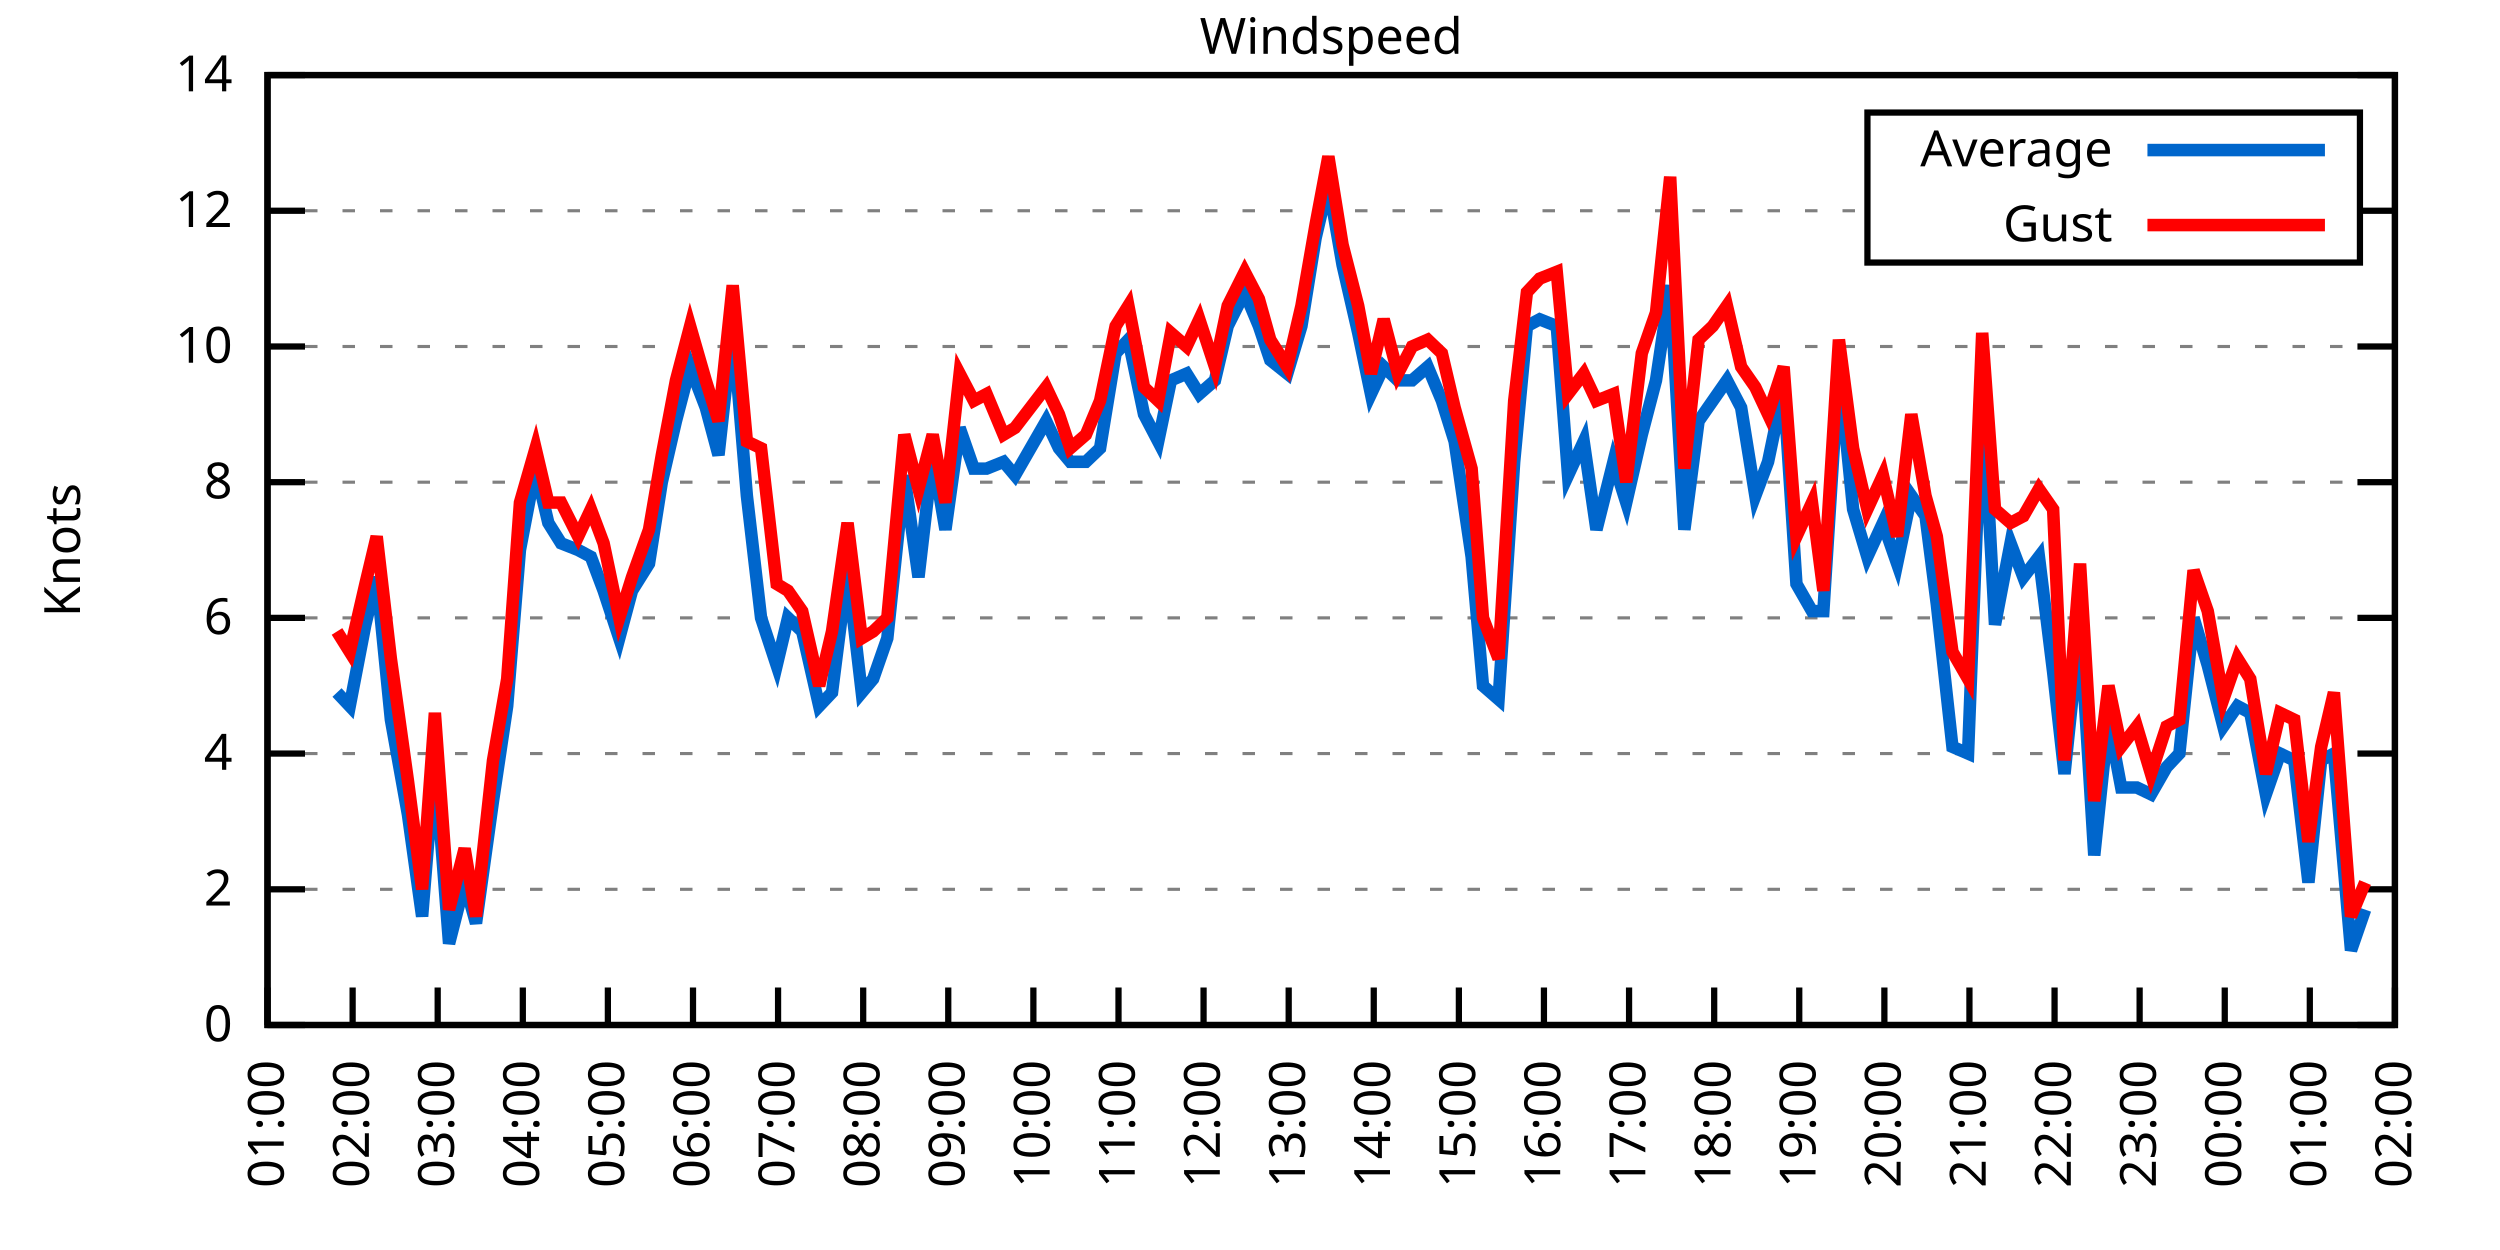
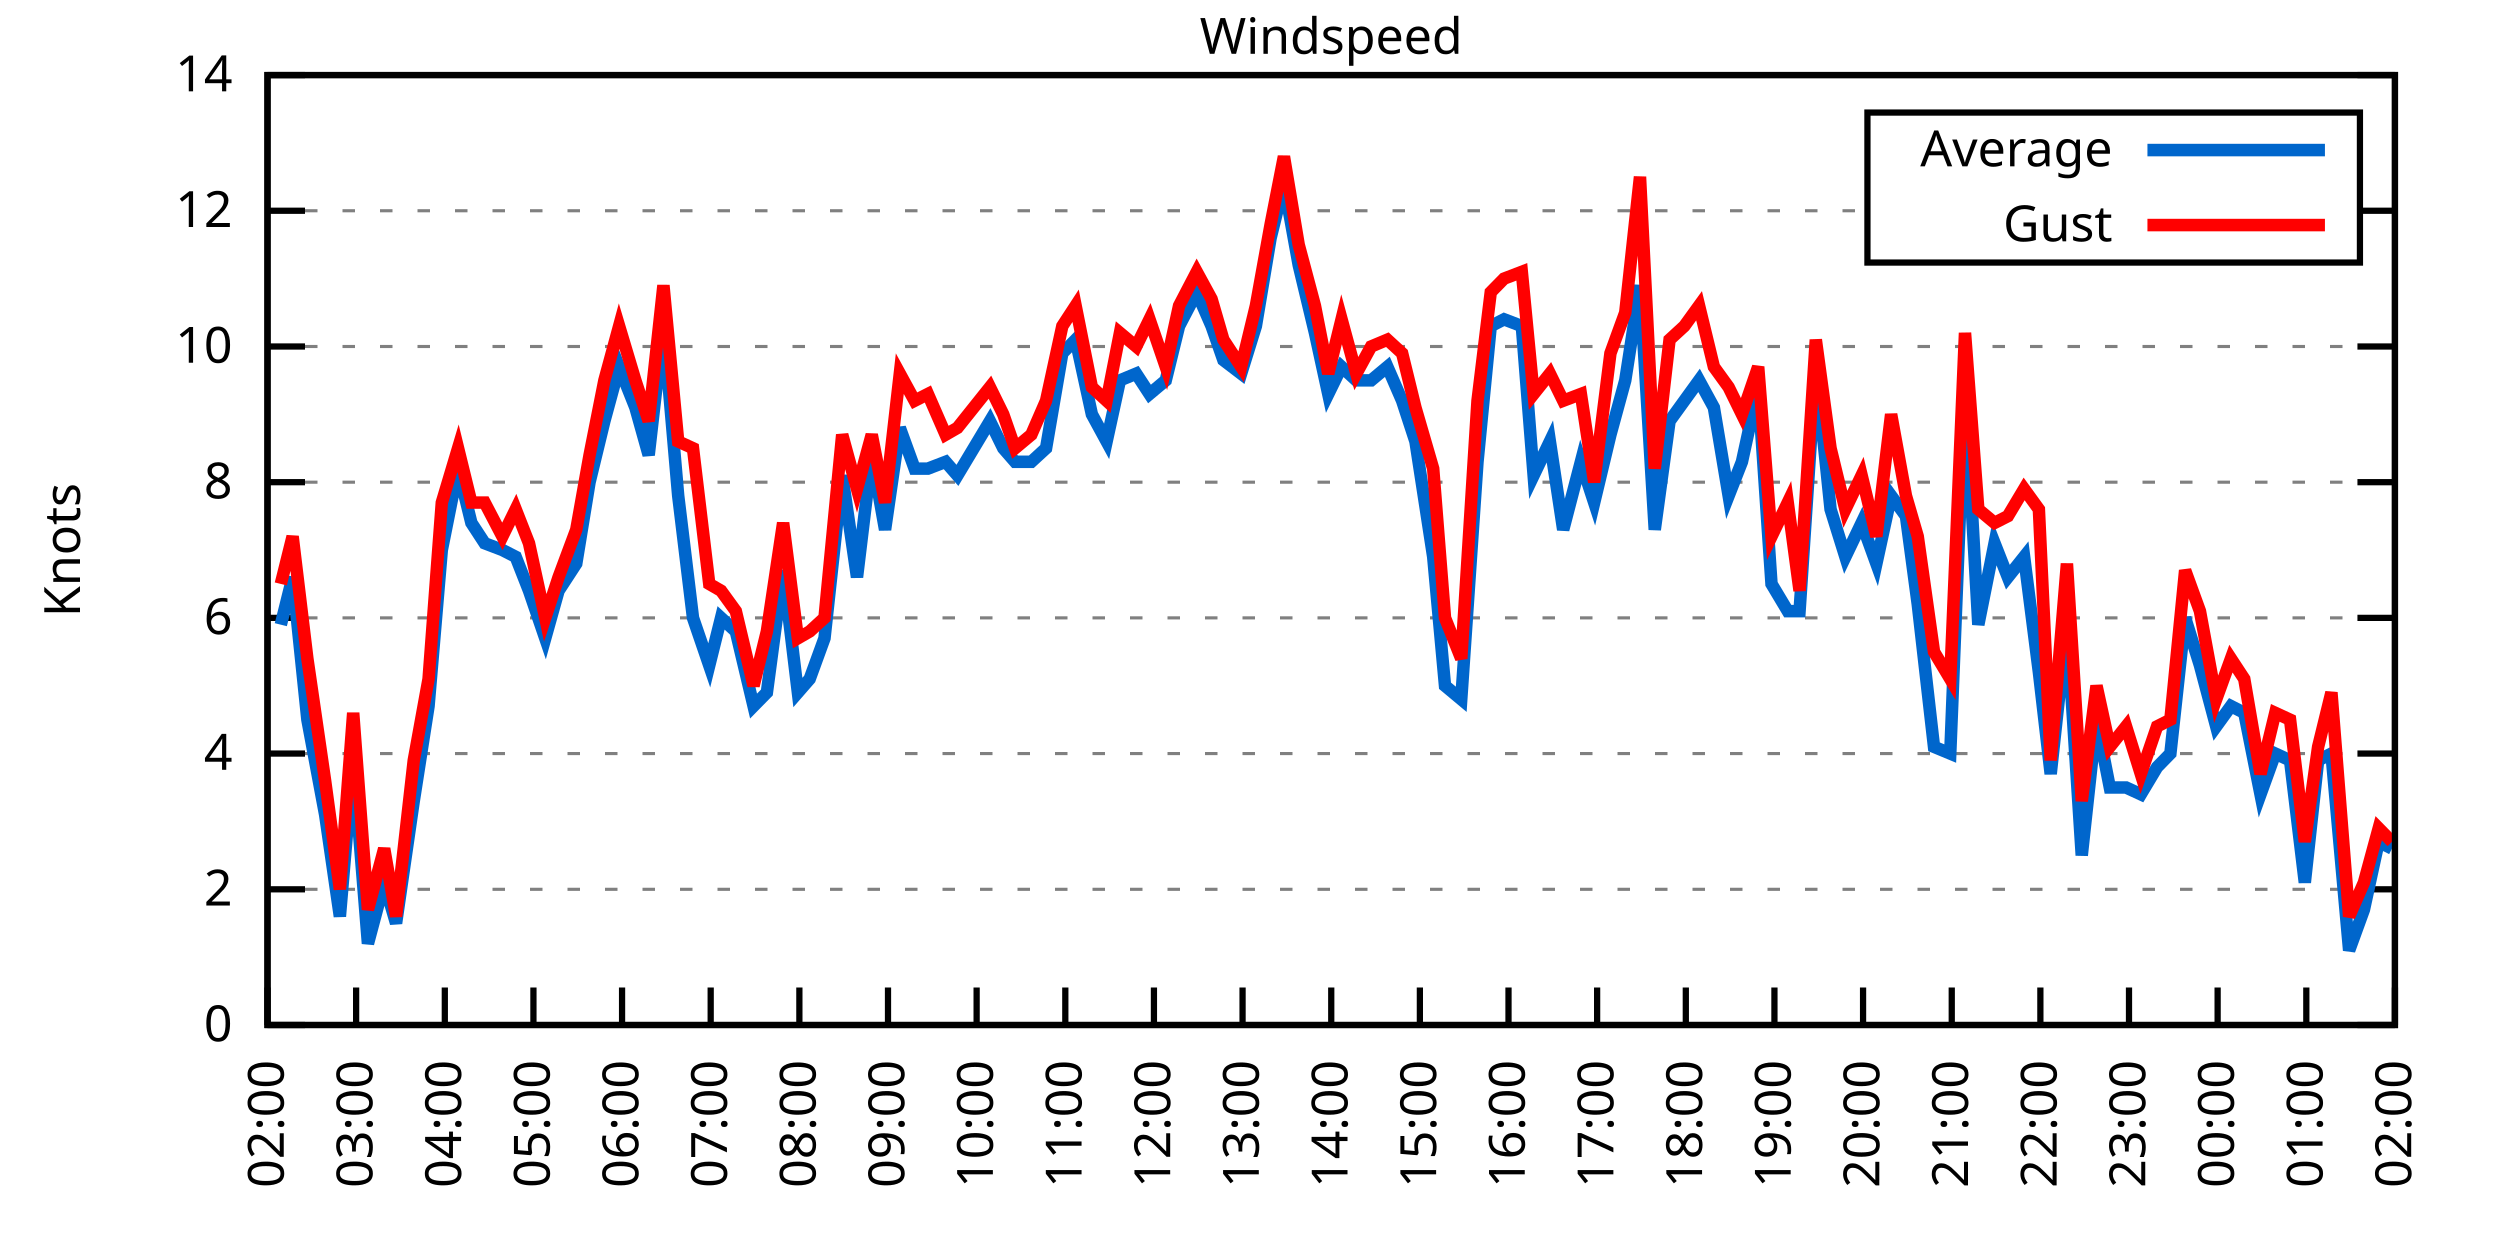
<svg xmlns="http://www.w3.org/2000/svg" xmlns:xlink="http://www.w3.org/1999/xlink" width="400" height="200" viewBox="0 0 400 200">
  <g id="gnuplot_canvas">
    <rect x="0" y="0" width="400" height="200" fill="none" />
    <defs>
      <circle id="gpDot" r="0.5" stroke-width="0.5" stroke="currentColor" />
      <path id="gpPt0" stroke-width="0.333" stroke="currentColor" d="M-1,0 h2 M0,-1 v2" />
      <path id="gpPt1" stroke-width="0.333" stroke="currentColor" d="M-1,-1 L1,1 M1,-1 L-1,1" />
      <path id="gpPt2" stroke-width="0.333" stroke="currentColor" d="M-1,0 L1,0 M0,-1 L0,1 M-1,-1 L1,1 M-1,1 L1,-1" />
      <rect id="gpPt3" stroke-width="0.333" stroke="currentColor" x="-1" y="-1" width="2" height="2" />
      <rect id="gpPt4" stroke-width="0.333" stroke="currentColor" fill="currentColor" x="-1" y="-1" width="2" height="2" />
      <circle id="gpPt5" stroke-width="0.333" stroke="currentColor" cx="0" cy="0" r="1" />
      <use xlink:href="#gpPt5" id="gpPt6" fill="currentColor" stroke="none" />
      <path id="gpPt7" stroke-width="0.333" stroke="currentColor" d="M0,-1.33 L-1.33,0.67 L1.33,0.67 z" />
      <use xlink:href="#gpPt7" id="gpPt8" fill="currentColor" stroke="none" />
      <use xlink:href="#gpPt7" id="gpPt9" stroke="currentColor" transform="rotate(180)" />
      <use xlink:href="#gpPt9" id="gpPt10" fill="currentColor" stroke="none" />
      <use xlink:href="#gpPt3" id="gpPt11" stroke="currentColor" transform="rotate(45)" />
      <use xlink:href="#gpPt11" id="gpPt12" fill="currentColor" stroke="none" />
      <path id="gpPt13" stroke-width="0.333" stroke="currentColor" d="M0,1.330 L1.265,0.411 L0.782,-1.067 L-0.782,-1.076 L-1.265,0.411 z" />
      <use xlink:href="#gpPt13" id="gpPt14" fill="currentColor" stroke="none" />
      <filter id="textbox" filterUnits="objectBoundingBox" x="0" y="0" height="1" width="1">
        <feFlood flood-color="white" flood-opacity="1" result="bgnd" />
        <feComposite in="SourceGraphic" in2="bgnd" operator="atop" />
      </filter>
      <filter id="greybox" filterUnits="objectBoundingBox" x="0" y="0" height="1" width="1">
        <feFlood flood-color="lightgrey" flood-opacity="1" result="grey" />
        <feComposite in="SourceGraphic" in2="grey" operator="atop" />
      </filter>
    </defs>
    <g fill="none" color="white" stroke="currentColor" stroke-width="1.00" stroke-linecap="butt" stroke-linejoin="miter">
</g>
    <g fill="none" color="black" stroke="currentColor" stroke-width="1.00" stroke-linecap="butt" stroke-linejoin="miter">
      <g stroke="none" shape-rendering="crispEdges">
        <polygon fill="rgb(255, 255, 255)" points="42.80,164.00 383.18,164.00 383.18,12.02 42.80,12.02 " />
      </g>
    </g>
    <g fill="none" color="black" stroke="currentColor" stroke-width="1.00" stroke-linecap="butt" stroke-linejoin="miter">
</g>
    <g fill="none" color="black" stroke="black" stroke-width="0.50" stroke-linecap="butt" stroke-linejoin="miter">
</g>
    <g fill="none" color="gray" stroke="currentColor" stroke-width="0.50" stroke-linecap="butt" stroke-linejoin="miter">
      <path stroke="gray" stroke-dasharray="2,4" class="gridline" d="M42.80,164.00 L383.19,164.00  " />
    </g>
    <g fill="none" color="gray" stroke="gray" stroke-width="1.00" stroke-linecap="butt" stroke-linejoin="miter">
</g>
    <g fill="none" color="black" stroke="currentColor" stroke-width="1.00" stroke-linecap="butt" stroke-linejoin="miter">
      <path stroke="black" d="M42.80,164.00 L48.80,164.00 M383.19,164.00 L377.19,164.00  " />
      <g transform="translate(37.20,166.60)" stroke="none" fill="black" font-family="Sans" font-size="8.00" text-anchor="end">
        <text>
          <tspan font-family="Sans"> 0</tspan>
        </text>
      </g>
    </g>
    <g fill="none" color="black" stroke="currentColor" stroke-width="1.00" stroke-linecap="butt" stroke-linejoin="miter">
</g>
    <g fill="none" color="black" stroke="black" stroke-width="0.50" stroke-linecap="butt" stroke-linejoin="miter">
</g>
    <g fill="none" color="gray" stroke="currentColor" stroke-width="0.50" stroke-linecap="butt" stroke-linejoin="miter">
      <path stroke="gray" stroke-dasharray="2,4" class="gridline" d="M42.80,142.29 L383.19,142.29  " />
    </g>
    <g fill="none" color="gray" stroke="gray" stroke-width="1.00" stroke-linecap="butt" stroke-linejoin="miter">
</g>
    <g fill="none" color="black" stroke="currentColor" stroke-width="1.00" stroke-linecap="butt" stroke-linejoin="miter">
      <path stroke="black" d="M42.80,142.29 L48.80,142.29 M383.19,142.29 L377.19,142.29  " />
      <g transform="translate(37.20,144.89)" stroke="none" fill="black" font-family="Sans" font-size="8.00" text-anchor="end">
        <text>
          <tspan font-family="Sans"> 2</tspan>
        </text>
      </g>
    </g>
    <g fill="none" color="black" stroke="currentColor" stroke-width="1.00" stroke-linecap="butt" stroke-linejoin="miter">
</g>
    <g fill="none" color="black" stroke="black" stroke-width="0.50" stroke-linecap="butt" stroke-linejoin="miter">
</g>
    <g fill="none" color="gray" stroke="currentColor" stroke-width="0.50" stroke-linecap="butt" stroke-linejoin="miter">
      <path stroke="gray" stroke-dasharray="2,4" class="gridline" d="M42.80,120.57 L383.19,120.57  " />
    </g>
    <g fill="none" color="gray" stroke="gray" stroke-width="1.00" stroke-linecap="butt" stroke-linejoin="miter">
</g>
    <g fill="none" color="black" stroke="currentColor" stroke-width="1.00" stroke-linecap="butt" stroke-linejoin="miter">
      <path stroke="black" d="M42.80,120.57 L48.80,120.57 M383.19,120.57 L377.19,120.57  " />
      <g transform="translate(37.20,123.17)" stroke="none" fill="black" font-family="Sans" font-size="8.00" text-anchor="end">
        <text>
          <tspan font-family="Sans"> 4</tspan>
        </text>
      </g>
    </g>
    <g fill="none" color="black" stroke="currentColor" stroke-width="1.00" stroke-linecap="butt" stroke-linejoin="miter">
</g>
    <g fill="none" color="black" stroke="black" stroke-width="0.50" stroke-linecap="butt" stroke-linejoin="miter">
</g>
    <g fill="none" color="gray" stroke="currentColor" stroke-width="0.50" stroke-linecap="butt" stroke-linejoin="miter">
      <path stroke="gray" stroke-dasharray="2,4" class="gridline" d="M42.80,98.86 L383.19,98.86  " />
    </g>
    <g fill="none" color="gray" stroke="gray" stroke-width="1.00" stroke-linecap="butt" stroke-linejoin="miter">
</g>
    <g fill="none" color="black" stroke="currentColor" stroke-width="1.00" stroke-linecap="butt" stroke-linejoin="miter">
      <path stroke="black" d="M42.80,98.86 L48.80,98.86 M383.19,98.86 L377.19,98.86  " />
      <g transform="translate(37.20,101.46)" stroke="none" fill="black" font-family="Sans" font-size="8.00" text-anchor="end">
        <text>
          <tspan font-family="Sans"> 6</tspan>
        </text>
      </g>
    </g>
    <g fill="none" color="black" stroke="currentColor" stroke-width="1.00" stroke-linecap="butt" stroke-linejoin="miter">
</g>
    <g fill="none" color="black" stroke="black" stroke-width="0.50" stroke-linecap="butt" stroke-linejoin="miter">
</g>
    <g fill="none" color="gray" stroke="currentColor" stroke-width="0.50" stroke-linecap="butt" stroke-linejoin="miter">
      <path stroke="gray" stroke-dasharray="2,4" class="gridline" d="M42.80,77.15 L383.19,77.15  " />
    </g>
    <g fill="none" color="gray" stroke="gray" stroke-width="1.00" stroke-linecap="butt" stroke-linejoin="miter">
</g>
    <g fill="none" color="black" stroke="currentColor" stroke-width="1.00" stroke-linecap="butt" stroke-linejoin="miter">
      <path stroke="black" d="M42.80,77.15 L48.80,77.15 M383.19,77.15 L377.19,77.15  " />
      <g transform="translate(37.20,79.75)" stroke="none" fill="black" font-family="Sans" font-size="8.00" text-anchor="end">
        <text>
          <tspan font-family="Sans"> 8</tspan>
        </text>
      </g>
    </g>
    <g fill="none" color="black" stroke="currentColor" stroke-width="1.00" stroke-linecap="butt" stroke-linejoin="miter">
</g>
    <g fill="none" color="black" stroke="black" stroke-width="0.50" stroke-linecap="butt" stroke-linejoin="miter">
</g>
    <g fill="none" color="gray" stroke="currentColor" stroke-width="0.50" stroke-linecap="butt" stroke-linejoin="miter">
      <path stroke="gray" stroke-dasharray="2,4" class="gridline" d="M42.80,55.44 L383.19,55.44  " />
    </g>
    <g fill="none" color="gray" stroke="gray" stroke-width="1.00" stroke-linecap="butt" stroke-linejoin="miter">
</g>
    <g fill="none" color="black" stroke="currentColor" stroke-width="1.00" stroke-linecap="butt" stroke-linejoin="miter">
      <path stroke="black" d="M42.80,55.44 L48.80,55.44 M383.19,55.44 L377.19,55.44  " />
      <g transform="translate(37.20,58.04)" stroke="none" fill="black" font-family="Sans" font-size="8.00" text-anchor="end">
        <text>
          <tspan font-family="Sans"> 10</tspan>
        </text>
      </g>
    </g>
    <g fill="none" color="black" stroke="currentColor" stroke-width="1.00" stroke-linecap="butt" stroke-linejoin="miter">
</g>
    <g fill="none" color="black" stroke="black" stroke-width="0.50" stroke-linecap="butt" stroke-linejoin="miter">
</g>
    <g fill="none" color="gray" stroke="currentColor" stroke-width="0.50" stroke-linecap="butt" stroke-linejoin="miter">
      <path stroke="gray" stroke-dasharray="2,4" class="gridline" d="M42.80,33.72 L298.79,33.72 M377.59,33.72 L383.19,33.72  " />
    </g>
    <g fill="none" color="gray" stroke="gray" stroke-width="1.00" stroke-linecap="butt" stroke-linejoin="miter">
</g>
    <g fill="none" color="black" stroke="currentColor" stroke-width="1.00" stroke-linecap="butt" stroke-linejoin="miter">
      <path stroke="black" d="M42.80,33.72 L48.80,33.72 M383.19,33.72 L377.19,33.72  " />
      <g transform="translate(37.20,36.32)" stroke="none" fill="black" font-family="Sans" font-size="8.00" text-anchor="end">
        <text>
          <tspan font-family="Sans"> 12</tspan>
        </text>
      </g>
    </g>
    <g fill="none" color="black" stroke="currentColor" stroke-width="1.00" stroke-linecap="butt" stroke-linejoin="miter">
</g>
    <g fill="none" color="black" stroke="black" stroke-width="0.50" stroke-linecap="butt" stroke-linejoin="miter">
</g>
    <g fill="none" color="gray" stroke="currentColor" stroke-width="0.50" stroke-linecap="butt" stroke-linejoin="miter">
      <path stroke="gray" stroke-dasharray="2,4" class="gridline" d="M42.80,12.01 L383.19,12.01  " />
    </g>
    <g fill="none" color="gray" stroke="gray" stroke-width="1.00" stroke-linecap="butt" stroke-linejoin="miter">
</g>
    <g fill="none" color="black" stroke="currentColor" stroke-width="1.00" stroke-linecap="butt" stroke-linejoin="miter">
      <path stroke="black" d="M42.80,12.01 L48.80,12.01 M383.19,12.01 L377.19,12.01  " />
      <g transform="translate(37.20,14.61)" stroke="none" fill="black" font-family="Sans" font-size="8.00" text-anchor="end">
        <text>
          <tspan font-family="Sans"> 14</tspan>
        </text>
      </g>
    </g>
    <g fill="none" color="black" stroke="currentColor" stroke-width="1.00" stroke-linecap="butt" stroke-linejoin="miter">
      <path stroke="black" d="M42.80,164.00 L42.80,158.00  " />
      <g transform="translate(45.40,169.60) rotate(270.00)" stroke="none" fill="black" font-family="Sans" font-size="8.00" text-anchor="end">
        <text>
-           <tspan font-family="Sans">01:00</tspan>
-         </text>
-       </g>
-     </g>
-     <g fill="none" color="black" stroke="currentColor" stroke-width="1.00" stroke-linecap="butt" stroke-linejoin="miter">
-       <path stroke="black" d="M56.42,164.00 L56.42,158.00  " />
-       <g transform="translate(59.02,169.60) rotate(270.00)" stroke="none" fill="black" font-family="Sans" font-size="8.00" text-anchor="end">
-         <text>
          <tspan font-family="Sans">02:00</tspan>
        </text>
      </g>
    </g>
    <g fill="none" color="black" stroke="currentColor" stroke-width="1.00" stroke-linecap="butt" stroke-linejoin="miter">
-       <path stroke="black" d="M70.03,164.00 L70.03,158.00  " />
-       <g transform="translate(72.63,169.60) rotate(270.00)" stroke="none" fill="black" font-family="Sans" font-size="8.00" text-anchor="end">
+       <path stroke="black" d="M56.98,164.00 L56.98,158.00  " />
+       <g transform="translate(59.58,169.60) rotate(270.00)" stroke="none" fill="black" font-family="Sans" font-size="8.00" text-anchor="end">
        <text>
          <tspan font-family="Sans">03:00</tspan>
        </text>
      </g>
    </g>
    <g fill="none" color="black" stroke="currentColor" stroke-width="1.00" stroke-linecap="butt" stroke-linejoin="miter">
-       <path stroke="black" d="M83.65,164.00 L83.65,158.00  " />
-       <g transform="translate(86.25,169.60) rotate(270.00)" stroke="none" fill="black" font-family="Sans" font-size="8.00" text-anchor="end">
+       <path stroke="black" d="M71.17,164.00 L71.17,158.00  " />
+       <g transform="translate(73.77,169.60) rotate(270.00)" stroke="none" fill="black" font-family="Sans" font-size="8.00" text-anchor="end">
        <text>
          <tspan font-family="Sans">04:00</tspan>
        </text>
      </g>
    </g>
    <g fill="none" color="black" stroke="currentColor" stroke-width="1.00" stroke-linecap="butt" stroke-linejoin="miter">
-       <path stroke="black" d="M97.26,164.00 L97.26,158.00  " />
-       <g transform="translate(99.86,169.60) rotate(270.00)" stroke="none" fill="black" font-family="Sans" font-size="8.00" text-anchor="end">
+       <path stroke="black" d="M85.35,164.00 L85.35,158.00  " />
+       <g transform="translate(87.95,169.60) rotate(270.00)" stroke="none" fill="black" font-family="Sans" font-size="8.00" text-anchor="end">
        <text>
          <tspan font-family="Sans">05:00</tspan>
        </text>
      </g>
    </g>
    <g fill="none" color="black" stroke="currentColor" stroke-width="1.00" stroke-linecap="butt" stroke-linejoin="miter">
-       <path stroke="black" d="M110.88,164.00 L110.88,158.00  " />
-       <g transform="translate(113.48,169.60) rotate(270.00)" stroke="none" fill="black" font-family="Sans" font-size="8.00" text-anchor="end">
+       <path stroke="black" d="M99.53,164.00 L99.53,158.00  " />
+       <g transform="translate(102.13,169.60) rotate(270.00)" stroke="none" fill="black" font-family="Sans" font-size="8.00" text-anchor="end">
        <text>
          <tspan font-family="Sans">06:00</tspan>
        </text>
      </g>
    </g>
    <g fill="none" color="black" stroke="currentColor" stroke-width="1.00" stroke-linecap="butt" stroke-linejoin="miter">
-       <path stroke="black" d="M124.49,164.00 L124.49,158.00  " />
-       <g transform="translate(127.09,169.60) rotate(270.00)" stroke="none" fill="black" font-family="Sans" font-size="8.00" text-anchor="end">
+       <path stroke="black" d="M113.71,164.00 L113.71,158.00  " />
+       <g transform="translate(116.31,169.60) rotate(270.00)" stroke="none" fill="black" font-family="Sans" font-size="8.00" text-anchor="end">
        <text>
          <tspan font-family="Sans">07:00</tspan>
        </text>
      </g>
    </g>
    <g fill="none" color="black" stroke="currentColor" stroke-width="1.00" stroke-linecap="butt" stroke-linejoin="miter">
-       <path stroke="black" d="M138.11,164.00 L138.11,158.00  " />
-       <g transform="translate(140.71,169.60) rotate(270.00)" stroke="none" fill="black" font-family="Sans" font-size="8.00" text-anchor="end">
+       <path stroke="black" d="M127.90,164.00 L127.90,158.00  " />
+       <g transform="translate(130.50,169.60) rotate(270.00)" stroke="none" fill="black" font-family="Sans" font-size="8.00" text-anchor="end">
        <text>
          <tspan font-family="Sans">08:00</tspan>
        </text>
      </g>
    </g>
    <g fill="none" color="black" stroke="currentColor" stroke-width="1.00" stroke-linecap="butt" stroke-linejoin="miter">
-       <path stroke="black" d="M151.72,164.00 L151.72,158.00  " />
-       <g transform="translate(154.32,169.60) rotate(270.00)" stroke="none" fill="black" font-family="Sans" font-size="8.00" text-anchor="end">
+       <path stroke="black" d="M142.08,164.00 L142.08,158.00  " />
+       <g transform="translate(144.68,169.60) rotate(270.00)" stroke="none" fill="black" font-family="Sans" font-size="8.00" text-anchor="end">
        <text>
          <tspan font-family="Sans">09:00</tspan>
        </text>
      </g>
    </g>
    <g fill="none" color="black" stroke="currentColor" stroke-width="1.00" stroke-linecap="butt" stroke-linejoin="miter">
-       <path stroke="black" d="M165.34,164.00 L165.34,158.00  " />
-       <g transform="translate(167.94,169.60) rotate(270.00)" stroke="none" fill="black" font-family="Sans" font-size="8.00" text-anchor="end">
+       <path stroke="black" d="M156.26,164.00 L156.26,158.00  " />
+       <g transform="translate(158.86,169.60) rotate(270.00)" stroke="none" fill="black" font-family="Sans" font-size="8.00" text-anchor="end">
        <text>
          <tspan font-family="Sans">10:00</tspan>
        </text>
      </g>
    </g>
    <g fill="none" color="black" stroke="currentColor" stroke-width="1.00" stroke-linecap="butt" stroke-linejoin="miter">
-       <path stroke="black" d="M178.96,164.00 L178.96,158.00  " />
-       <g transform="translate(181.56,169.60) rotate(270.00)" stroke="none" fill="black" font-family="Sans" font-size="8.00" text-anchor="end">
+       <path stroke="black" d="M170.45,164.00 L170.45,158.00  " />
+       <g transform="translate(173.05,169.60) rotate(270.00)" stroke="none" fill="black" font-family="Sans" font-size="8.00" text-anchor="end">
        <text>
          <tspan font-family="Sans">11:00</tspan>
        </text>
      </g>
    </g>
    <g fill="none" color="black" stroke="currentColor" stroke-width="1.00" stroke-linecap="butt" stroke-linejoin="miter">
-       <path stroke="black" d="M192.57,164.00 L192.57,158.00  " />
-       <g transform="translate(195.17,169.60) rotate(270.00)" stroke="none" fill="black" font-family="Sans" font-size="8.00" text-anchor="end">
+       <path stroke="black" d="M184.63,164.00 L184.63,158.00  " />
+       <g transform="translate(187.23,169.60) rotate(270.00)" stroke="none" fill="black" font-family="Sans" font-size="8.00" text-anchor="end">
        <text>
          <tspan font-family="Sans">12:00</tspan>
        </text>
      </g>
    </g>
    <g fill="none" color="black" stroke="currentColor" stroke-width="1.00" stroke-linecap="butt" stroke-linejoin="miter">
-       <path stroke="black" d="M206.19,164.00 L206.19,158.00  " />
-       <g transform="translate(208.79,169.60) rotate(270.00)" stroke="none" fill="black" font-family="Sans" font-size="8.00" text-anchor="end">
+       <path stroke="black" d="M198.81,164.00 L198.81,158.00  " />
+       <g transform="translate(201.41,169.60) rotate(270.00)" stroke="none" fill="black" font-family="Sans" font-size="8.00" text-anchor="end">
        <text>
          <tspan font-family="Sans">13:00</tspan>
        </text>
      </g>
    </g>
    <g fill="none" color="black" stroke="currentColor" stroke-width="1.00" stroke-linecap="butt" stroke-linejoin="miter">
-       <path stroke="black" d="M219.80,164.00 L219.80,158.00  " />
-       <g transform="translate(222.40,169.60) rotate(270.00)" stroke="none" fill="black" font-family="Sans" font-size="8.00" text-anchor="end">
+       <path stroke="black" d="M213.00,164.00 L213.00,158.00  " />
+       <g transform="translate(215.60,169.60) rotate(270.00)" stroke="none" fill="black" font-family="Sans" font-size="8.00" text-anchor="end">
        <text>
          <tspan font-family="Sans">14:00</tspan>
        </text>
      </g>
    </g>
    <g fill="none" color="black" stroke="currentColor" stroke-width="1.00" stroke-linecap="butt" stroke-linejoin="miter">
-       <path stroke="black" d="M233.42,164.00 L233.42,158.00  " />
-       <g transform="translate(236.02,169.60) rotate(270.00)" stroke="none" fill="black" font-family="Sans" font-size="8.00" text-anchor="end">
+       <path stroke="black" d="M227.18,164.00 L227.18,158.00  " />
+       <g transform="translate(229.78,169.60) rotate(270.00)" stroke="none" fill="black" font-family="Sans" font-size="8.00" text-anchor="end">
        <text>
          <tspan font-family="Sans">15:00</tspan>
        </text>
      </g>
    </g>
    <g fill="none" color="black" stroke="currentColor" stroke-width="1.00" stroke-linecap="butt" stroke-linejoin="miter">
-       <path stroke="black" d="M247.03,164.00 L247.03,158.00  " />
-       <g transform="translate(249.63,169.60) rotate(270.00)" stroke="none" fill="black" font-family="Sans" font-size="8.00" text-anchor="end">
+       <path stroke="black" d="M241.36,164.00 L241.36,158.00  " />
+       <g transform="translate(243.96,169.60) rotate(270.00)" stroke="none" fill="black" font-family="Sans" font-size="8.00" text-anchor="end">
        <text>
          <tspan font-family="Sans">16:00</tspan>
        </text>
      </g>
    </g>
    <g fill="none" color="black" stroke="currentColor" stroke-width="1.00" stroke-linecap="butt" stroke-linejoin="miter">
-       <path stroke="black" d="M260.65,164.00 L260.65,158.00  " />
-       <g transform="translate(263.25,169.60) rotate(270.00)" stroke="none" fill="black" font-family="Sans" font-size="8.00" text-anchor="end">
+       <path stroke="black" d="M255.54,164.00 L255.54,158.00  " />
+       <g transform="translate(258.14,169.60) rotate(270.00)" stroke="none" fill="black" font-family="Sans" font-size="8.00" text-anchor="end">
        <text>
          <tspan font-family="Sans">17:00</tspan>
        </text>
      </g>
    </g>
    <g fill="none" color="black" stroke="currentColor" stroke-width="1.00" stroke-linecap="butt" stroke-linejoin="miter">
-       <path stroke="black" d="M274.27,164.00 L274.27,158.00  " />
-       <g transform="translate(276.87,169.60) rotate(270.00)" stroke="none" fill="black" font-family="Sans" font-size="8.00" text-anchor="end">
+       <path stroke="black" d="M269.73,164.00 L269.73,158.00  " />
+       <g transform="translate(272.33,169.60) rotate(270.00)" stroke="none" fill="black" font-family="Sans" font-size="8.00" text-anchor="end">
        <text>
          <tspan font-family="Sans">18:00</tspan>
        </text>
      </g>
    </g>
    <g fill="none" color="black" stroke="currentColor" stroke-width="1.00" stroke-linecap="butt" stroke-linejoin="miter">
-       <path stroke="black" d="M287.88,164.00 L287.88,158.00  " />
-       <g transform="translate(290.48,169.60) rotate(270.00)" stroke="none" fill="black" font-family="Sans" font-size="8.00" text-anchor="end">
+       <path stroke="black" d="M283.91,164.00 L283.91,158.00  " />
+       <g transform="translate(286.51,169.60) rotate(270.00)" stroke="none" fill="black" font-family="Sans" font-size="8.00" text-anchor="end">
        <text>
          <tspan font-family="Sans">19:00</tspan>
        </text>
      </g>
    </g>
    <g fill="none" color="black" stroke="currentColor" stroke-width="1.00" stroke-linecap="butt" stroke-linejoin="miter">
-       <path stroke="black" d="M301.50,164.00 L301.50,158.00  " />
-       <g transform="translate(304.10,169.60) rotate(270.00)" stroke="none" fill="black" font-family="Sans" font-size="8.00" text-anchor="end">
+       <path stroke="black" d="M298.09,164.00 L298.09,158.00  " />
+       <g transform="translate(300.69,169.60) rotate(270.00)" stroke="none" fill="black" font-family="Sans" font-size="8.00" text-anchor="end">
        <text>
          <tspan font-family="Sans">20:00</tspan>
        </text>
      </g>
    </g>
    <g fill="none" color="black" stroke="currentColor" stroke-width="1.00" stroke-linecap="butt" stroke-linejoin="miter">
-       <path stroke="black" d="M315.11,164.00 L315.11,158.00  " />
-       <g transform="translate(317.71,169.60) rotate(270.00)" stroke="none" fill="black" font-family="Sans" font-size="8.00" text-anchor="end">
+       <path stroke="black" d="M312.28,164.00 L312.28,158.00  " />
+       <g transform="translate(314.88,169.60) rotate(270.00)" stroke="none" fill="black" font-family="Sans" font-size="8.00" text-anchor="end">
        <text>
          <tspan font-family="Sans">21:00</tspan>
        </text>
      </g>
    </g>
    <g fill="none" color="black" stroke="currentColor" stroke-width="1.00" stroke-linecap="butt" stroke-linejoin="miter">
-       <path stroke="black" d="M328.73,164.00 L328.73,158.00  " />
-       <g transform="translate(331.33,169.60) rotate(270.00)" stroke="none" fill="black" font-family="Sans" font-size="8.00" text-anchor="end">
+       <path stroke="black" d="M326.46,164.00 L326.46,158.00  " />
+       <g transform="translate(329.06,169.60) rotate(270.00)" stroke="none" fill="black" font-family="Sans" font-size="8.00" text-anchor="end">
        <text>
          <tspan font-family="Sans">22:00</tspan>
        </text>
      </g>
    </g>
    <g fill="none" color="black" stroke="currentColor" stroke-width="1.00" stroke-linecap="butt" stroke-linejoin="miter">
-       <path stroke="black" d="M342.34,164.00 L342.34,158.00  " />
-       <g transform="translate(344.94,169.60) rotate(270.00)" stroke="none" fill="black" font-family="Sans" font-size="8.00" text-anchor="end">
+       <path stroke="black" d="M340.64,164.00 L340.64,158.00  " />
+       <g transform="translate(343.24,169.60) rotate(270.00)" stroke="none" fill="black" font-family="Sans" font-size="8.00" text-anchor="end">
        <text>
          <tspan font-family="Sans">23:00</tspan>
        </text>
      </g>
    </g>
    <g fill="none" color="black" stroke="currentColor" stroke-width="1.00" stroke-linecap="butt" stroke-linejoin="miter">
-       <path stroke="black" d="M355.96,164.00 L355.96,158.00  " />
-       <g transform="translate(358.56,169.60) rotate(270.00)" stroke="none" fill="black" font-family="Sans" font-size="8.00" text-anchor="end">
+       <path stroke="black" d="M354.82,164.00 L354.82,158.00  " />
+       <g transform="translate(357.42,169.60) rotate(270.00)" stroke="none" fill="black" font-family="Sans" font-size="8.00" text-anchor="end">
        <text>
          <tspan font-family="Sans">00:00</tspan>
        </text>
      </g>
    </g>
    <g fill="none" color="black" stroke="currentColor" stroke-width="1.00" stroke-linecap="butt" stroke-linejoin="miter">
-       <path stroke="black" d="M369.57,164.00 L369.57,158.00  " />
-       <g transform="translate(372.17,169.60) rotate(270.00)" stroke="none" fill="black" font-family="Sans" font-size="8.00" text-anchor="end">
+       <path stroke="black" d="M369.01,164.00 L369.01,158.00  " />
+       <g transform="translate(371.61,169.60) rotate(270.00)" stroke="none" fill="black" font-family="Sans" font-size="8.00" text-anchor="end">
        <text>
          <tspan font-family="Sans">01:00</tspan>
        </text>
      </g>
    </g>
    <g fill="none" color="black" stroke="currentColor" stroke-width="1.00" stroke-linecap="butt" stroke-linejoin="miter">
      <path stroke="black" d="M383.19,164.00 L383.19,158.00  " />
      <g transform="translate(385.79,169.60) rotate(270.00)" stroke="none" fill="black" font-family="Sans" font-size="8.00" text-anchor="end">
        <text>
          <tspan font-family="Sans">02:00</tspan>
        </text>
      </g>
    </g>
    <g fill="none" color="black" stroke="currentColor" stroke-width="1.00" stroke-linecap="butt" stroke-linejoin="miter">
</g>
    <g fill="none" color="black" stroke="currentColor" stroke-width="1.00" stroke-linecap="butt" stroke-linejoin="miter">
      <path stroke="black" d="M42.80,12.01 L42.80,164.00 L383.19,164.00 L383.19,12.01 L42.80,12.01 Z  " />
    </g>
    <g fill="none" color="black" stroke="currentColor" stroke-width="1.00" stroke-linecap="butt" stroke-linejoin="miter">
</g>
    <g fill="none" color="black" stroke="currentColor" stroke-width="1.00" stroke-linecap="butt" stroke-linejoin="miter">
      <path stroke="black" d="M298.79,42.01 L298.79,18.01 L377.59,18.01 L377.59,42.01 L298.79,42.01 Z  " />
    </g>
    <g id="Windspeed_plot_1">
      <g fill="none" color="white" stroke="black" stroke-width="2.00" stroke-linecap="butt" stroke-linejoin="miter">
</g>
      <g fill="none" color="black" stroke="currentColor" stroke-width="2.00" stroke-linecap="butt" stroke-linejoin="miter">
        <g transform="translate(337.99,26.61)" stroke="none" fill="black" font-family="Sans" font-size="8.00" text-anchor="end">
          <text>
            <tspan font-family="Sans">Average</tspan>
          </text>
        </g>
      </g>
      <g fill="none" color="black" stroke="currentColor" stroke-width="2.00" stroke-linecap="butt" stroke-linejoin="miter">
-         <path stroke="rgb(  0, 102, 204)" d="M343.59,24.01 L371.99,24.01 M53.92,110.80 L55.96,112.97 L58.46,99.95 L60.27,92.35 L62.54,115.15 L65.27,130.35   L67.54,146.63 L69.58,121.66 L71.85,150.97 L74.34,141.20 L76.16,147.72 L78.88,128.17 L81.15,112.97 L83.19,88.00   L85.69,74.98 L87.73,83.66 L89.77,86.92 L92.50,88.00 L94.54,89.09 L96.58,94.52 L99.08,102.12 L101.12,94.52   L103.84,90.18 L105.89,77.15 L108.15,67.38 L110.42,58.69 L112.92,65.21 L114.96,72.81 L117.23,52.18 L119.50,79.32   L121.77,98.86 L124.27,106.46 L126.08,98.86 L128.35,101.03 L131.07,112.97 L133.12,110.80 L135.61,91.26 L137.88,110.80   L139.70,108.63 L141.97,102.12 L144.69,76.06 L146.96,92.35 L149.23,72.81 L151.27,84.75 L153.54,68.46 L155.81,74.98   L157.85,74.98 L160.57,73.89 L162.39,76.06 L167.38,67.38 L169.43,71.72 L171.24,73.89 L173.74,73.89 L176.01,71.72   L178.50,56.52 L180.54,54.35 L183.04,66.29 L185.31,70.63 L187.35,60.86 L189.85,59.78 L191.89,63.04 L194.39,60.86   L196.43,52.18 L199.15,46.75 L201.42,52.18 L203.24,57.61 L205.96,59.78 L208.23,52.18 L210.50,38.07 L212.54,29.38   L214.81,42.41 L217.31,53.26 L219.35,63.04 L221.39,58.69 L223.66,60.86 L225.93,60.86 L228.43,58.69 L230.70,64.12   L232.74,70.63 L235.46,89.09 L237.28,109.72 L239.77,111.89 L242.27,73.89 L244.31,52.18 L246.35,51.09 L249.08,52.18   L250.89,76.06 L253.39,70.63 L255.43,84.75 L258.15,73.89 L260.20,80.41 L262.69,69.55 L264.96,60.86 L267.23,45.66   L269.50,84.75 L271.77,67.38 L274.04,64.12 L276.31,60.86 L278.58,65.21 L280.85,79.32 L282.89,73.89 L285.38,61.95   L287.43,93.43 L289.92,97.78 L291.74,97.78 L294.23,58.69 L296.50,81.49 L298.77,89.09 L301.27,83.66 L303.54,90.18   L305.81,79.32 L308.08,82.58 L309.89,96.69 L312.39,119.49 L314.89,120.57 L317.15,61.95 L319.20,99.95 L321.69,86.92   L323.74,92.35 L326.23,89.09 L328.50,107.55 L330.32,123.83 L332.81,99.95 L335.08,136.86 L337.35,115.15 L339.39,126.00   L341.89,126.00 L344.16,127.09 L346.65,122.75 L348.70,120.57 L350.97,98.86 L353.24,106.46 L355.73,116.23 L358.00,112.97   L360.04,114.06 L362.54,127.09 L364.81,120.57 L367.08,121.66 L369.35,141.20 L371.39,121.66 L373.43,120.57 L376.16,152.06   L378.42,145.54  " />
+         <path stroke="rgb(  0, 102, 204)" d="M343.59,24.01 L371.99,24.01 M44.93,99.95 L46.82,92.35 L49.18,115.15 L52.02,130.35 L54.38,146.63 L56.51,121.66   L58.87,150.97 L61.47,141.20 L63.37,147.72 L66.20,128.17 L68.57,112.97 L70.69,88.00 L73.29,74.98 L75.42,83.66   L77.55,86.92 L80.38,88.00 L82.51,89.09 L84.64,94.52 L87.24,102.12 L89.37,94.52 L92.20,90.18 L94.33,77.15   L96.70,67.38 L99.06,58.69 L101.66,65.21 L103.79,72.81 L106.15,52.18 L108.51,79.32 L110.88,98.86 L113.48,106.46   L115.37,98.86 L117.73,101.03 L120.57,112.97 L122.70,110.80 L125.30,91.26 L127.66,110.80 L129.55,108.63 L131.92,102.12   L134.75,76.06 L137.12,92.35 L139.48,72.81 L141.61,84.75 L143.97,68.46 L146.34,74.98 L148.46,74.98 L151.30,73.89   L153.19,76.06 L158.39,67.38 L160.52,71.72 L162.41,73.89 L165.01,73.89 L167.37,71.72 L169.97,56.52 L172.10,54.35   L174.70,66.29 L177.06,70.63 L179.19,60.86 L181.79,59.78 L183.92,63.04 L186.52,60.86 L188.65,52.18 L191.48,46.75   L193.85,52.18 L195.74,57.61 L198.58,59.78 L200.94,52.18 L203.30,38.07 L205.43,29.38 L207.79,42.41 L210.39,53.26   L212.52,63.04 L214.65,58.69 L217.01,60.86 L219.38,60.86 L221.98,58.69 L224.34,64.12 L226.47,70.63 L229.31,89.09   L231.20,109.72 L233.80,111.89 L236.40,73.89 L238.52,52.18 L240.65,51.09 L243.49,52.18 L245.38,76.06 L247.98,70.63   L250.11,84.75 L252.94,73.89 L255.07,80.41 L257.67,69.55 L260.04,60.86 L262.40,45.66 L264.76,84.75 L267.13,67.38   L269.49,64.12 L271.85,60.86 L274.22,65.21 L276.58,79.32 L278.71,73.89 L281.31,61.95 L283.44,93.43 L286.04,97.78   L287.93,97.78 L290.53,58.69 L292.89,81.49 L295.26,89.09 L297.86,83.66 L300.22,90.18 L302.58,79.32 L304.95,82.58   L306.84,96.69 L309.44,119.49 L312.04,120.57 L314.40,61.95 L316.53,99.95 L319.13,86.92 L321.26,92.35 L323.86,89.09   L326.22,107.55 L328.11,123.83 L330.71,99.95 L333.08,136.86 L335.44,115.15 L337.57,126.00 L340.17,126.00 L342.53,127.09   L345.13,122.75 L347.26,120.57 L349.62,98.86 L351.99,106.46 L354.59,116.23 L356.95,112.97 L359.08,114.06 L361.68,127.09   L364.04,120.57 L366.41,121.66 L368.77,141.20 L370.90,121.66 L373.03,120.57 L375.86,152.06 L378.23,145.54 L380.59,134.69   L382.72,135.77  " />
      </g>
    </g>
    <g id="Windspeed_plot_2">
      <g fill="none" color="black" stroke="currentColor" stroke-width="2.00" stroke-linecap="butt" stroke-linejoin="miter">
        <g transform="translate(337.99,38.61)" stroke="none" fill="black" font-family="Sans" font-size="8.00" text-anchor="end">
          <text>
            <tspan font-family="Sans">Gust</tspan>
          </text>
        </g>
      </g>
      <g fill="none" color="black" stroke="currentColor" stroke-width="2.00" stroke-linecap="butt" stroke-linejoin="miter">
-         <path stroke="rgb(255,   0,   0)" d="M343.59,36.01 L371.99,36.01 M53.92,101.03 L55.96,104.29 L58.46,93.43 L60.27,85.83 L62.54,105.38 L65.27,124.92   L67.54,142.29 L69.58,114.06 L71.85,145.54 L74.34,135.77 L76.16,146.63 L78.88,121.66 L81.15,108.63 L83.19,80.41   L85.69,71.72 L87.73,80.41 L89.77,80.41 L92.50,85.83 L94.54,81.49 L96.58,86.92 L99.08,98.86 L101.12,92.35   L103.84,84.75 L105.89,72.81 L108.15,60.86 L110.42,52.18 L112.92,60.86 L114.96,67.38 L117.23,45.66 L119.50,70.63   L121.77,71.72 L124.27,93.43 L126.08,94.52 L128.35,97.78 L131.07,109.72 L133.12,101.03 L135.61,83.66 L137.88,102.12   L139.70,101.03 L141.97,98.86 L144.69,69.55 L146.96,78.23 L149.23,69.55 L151.27,80.41 L153.54,59.78 L155.81,64.12   L157.85,63.04 L160.57,69.55 L162.39,68.46 L167.38,61.95 L169.43,66.29 L171.24,71.72 L173.74,69.55 L176.01,64.12   L178.50,52.18 L180.54,48.92 L183.04,61.95 L185.31,64.12 L187.35,53.26 L189.85,55.44 L191.89,51.09 L194.39,58.69   L196.43,48.92 L199.15,43.49 L201.42,47.84 L203.24,54.35 L205.96,58.69 L208.23,48.92 L210.50,35.89 L212.54,25.04   L214.81,39.15 L217.31,48.92 L219.35,59.78 L221.39,51.09 L223.66,59.78 L225.93,55.44 L228.43,54.35 L230.70,56.52   L232.74,65.21 L235.46,74.98 L237.28,98.86 L239.77,105.38 L242.27,64.12 L244.31,46.75 L246.35,44.58 L249.08,43.49   L250.89,63.04 L253.39,59.78 L255.43,64.12 L258.15,63.04 L260.20,77.15 L262.69,56.52 L264.96,50.01 L267.23,28.29   L269.50,74.98 L271.77,54.35 L274.04,52.18 L276.31,48.92 L278.58,58.69 L280.85,61.95 L282.89,66.29 L285.38,58.69   L287.43,85.83 L289.92,80.41 L291.74,94.52 L294.23,54.35 L296.50,71.72 L298.77,81.49 L301.27,76.06 L303.54,85.83   L305.81,66.29 L308.08,79.32 L309.89,85.83 L312.39,104.29 L314.89,108.63 L317.15,53.26 L319.20,81.49 L321.69,83.66   L323.74,82.58 L326.23,78.23 L328.50,81.49 L330.32,121.66 L332.81,90.18 L335.08,128.17 L337.35,109.72 L339.39,119.49   L341.89,116.23 L344.16,123.83 L346.65,116.23 L348.70,115.15 L350.97,91.26 L353.24,97.78 L355.73,111.89 L358.00,105.38   L360.04,108.63 L362.54,123.83 L364.81,114.06 L367.08,115.15 L369.35,134.69 L371.39,119.49 L373.43,110.80 L376.16,146.63   L378.42,141.20  " />
+         <path stroke="rgb(255,   0,   0)" d="M343.59,36.01 L371.99,36.01 M44.93,93.43 L46.82,85.83 L49.18,105.38 L52.02,124.92 L54.38,142.29 L56.51,114.06   L58.87,145.54 L61.47,135.77 L63.37,146.63 L66.20,121.66 L68.57,108.63 L70.69,80.41 L73.29,71.72 L75.42,80.41   L77.55,80.41 L80.38,85.83 L82.51,81.49 L84.64,86.92 L87.24,98.86 L89.37,92.35 L92.20,84.75 L94.33,72.81   L96.70,60.86 L99.06,52.18 L101.66,60.86 L103.79,67.38 L106.15,45.66 L108.51,70.63 L110.88,71.72 L113.48,93.43   L115.37,94.52 L117.73,97.78 L120.57,109.72 L122.70,101.03 L125.30,83.66 L127.66,102.12 L129.55,101.03 L131.92,98.86   L134.75,69.55 L137.12,78.23 L139.48,69.55 L141.61,80.41 L143.97,59.78 L146.34,64.12 L148.46,63.04 L151.30,69.55   L153.19,68.46 L158.39,61.95 L160.52,66.29 L162.41,71.72 L165.01,69.55 L167.37,64.12 L169.97,52.18 L172.10,48.92   L174.70,61.95 L177.06,64.12 L179.19,53.26 L181.79,55.44 L183.92,51.09 L186.52,58.69 L188.65,48.92 L191.48,43.49   L193.85,47.84 L195.74,54.35 L198.58,58.69 L200.94,48.92 L203.30,35.89 L205.43,25.04 L207.79,39.15 L210.39,48.92   L212.52,59.78 L214.65,51.09 L217.01,59.78 L219.38,55.44 L221.98,54.35 L224.34,56.52 L226.47,65.21 L229.31,74.98   L231.20,98.86 L233.80,105.38 L236.40,64.12 L238.52,46.75 L240.65,44.58 L243.49,43.49 L245.38,63.04 L247.98,59.78   L250.11,64.12 L252.94,63.04 L255.07,77.15 L257.67,56.52 L260.04,50.01 L262.40,28.29 L264.76,74.98 L267.13,54.35   L269.49,52.18 L271.85,48.92 L274.22,58.69 L276.58,61.95 L278.71,66.29 L281.31,58.69 L283.44,85.83 L286.04,80.41   L287.93,94.52 L290.53,54.35 L292.89,71.72 L295.26,81.49 L297.86,76.06 L300.22,85.83 L302.58,66.29 L304.95,79.32   L306.84,85.83 L309.44,104.29 L312.04,108.63 L314.40,53.26 L316.53,81.49 L319.13,83.66 L321.26,82.58 L323.86,78.23   L326.22,81.49 L328.11,121.66 L330.71,90.18 L333.08,128.17 L335.44,109.72 L337.57,119.49 L340.17,116.23 L342.53,123.83   L345.13,116.23 L347.26,115.15 L349.62,91.26 L351.99,97.78 L354.59,111.89 L356.95,105.38 L359.08,108.63 L361.68,123.83   L364.04,114.06 L366.41,115.15 L368.77,134.69 L370.90,119.49 L373.03,110.80 L375.86,146.63 L378.23,141.20 L380.59,132.52   L382.72,134.69  " />
      </g>
    </g>
    <g fill="none" color="black" stroke="currentColor" stroke-width="2.00" stroke-linecap="butt" stroke-linejoin="miter">
</g>
    <g fill="none" color="black" stroke="black" stroke-width="1.00" stroke-linecap="butt" stroke-linejoin="miter">
</g>
    <g fill="none" color="black" stroke="currentColor" stroke-width="1.00" stroke-linecap="butt" stroke-linejoin="miter">
      <path stroke="black" d="M42.80,12.01 L42.80,164.00 L383.19,164.00 L383.19,12.01 L42.80,12.01 Z  " />
      <g transform="translate(12.80,88.01) rotate(270.00)" stroke="none" fill="black" font-family="Sans" font-size="8.00" text-anchor="middle">
        <text>
          <tspan font-family="Sans">Knots</tspan>
        </text>
      </g>
    </g>
    <g fill="none" color="black" stroke="currentColor" stroke-width="1.00" stroke-linecap="butt" stroke-linejoin="miter">
</g>
    <g fill="none" color="black" stroke="currentColor" stroke-width="1.00" stroke-linecap="butt" stroke-linejoin="miter">
      <g transform="translate(212.99,8.61)" stroke="none" fill="black" font-family="Sans" font-size="8.00" text-anchor="middle">
        <text>
          <tspan font-family="Sans">Windspeed</tspan>
        </text>
      </g>
    </g>
    <g fill="none" color="black" stroke="currentColor" stroke-width="1.00" stroke-linecap="butt" stroke-linejoin="miter">
</g>
  </g>
</svg>
